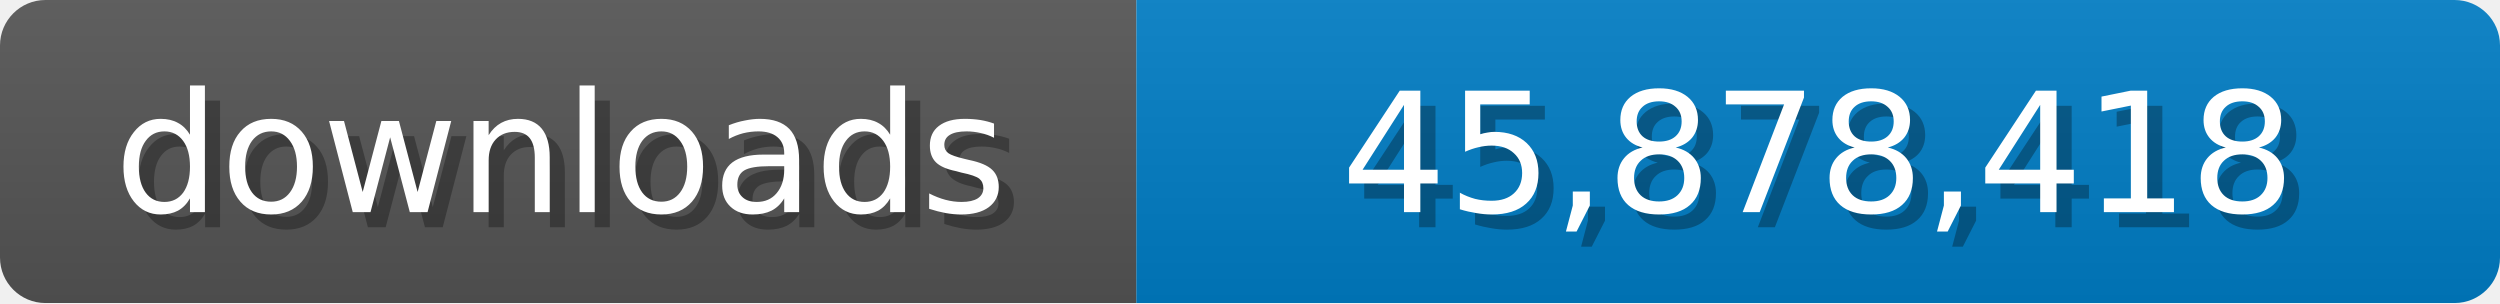
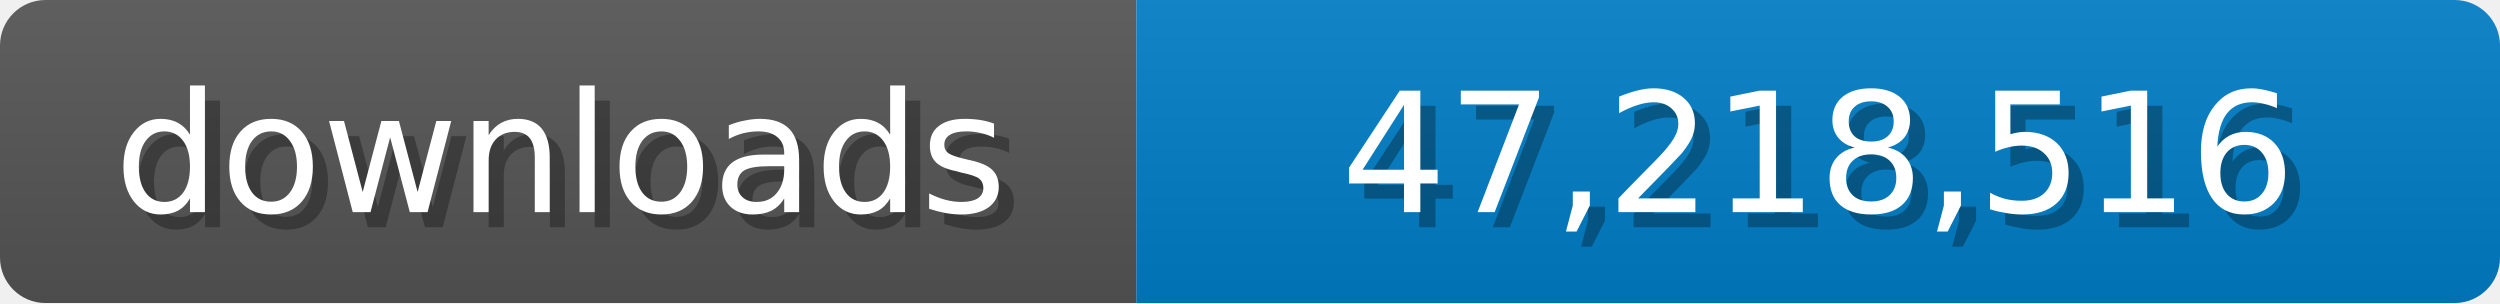
<svg xmlns="http://www.w3.org/2000/svg" width="165" height="20">
  <linearGradient id="b" x2="0" y2="100%">
    <stop offset="0" stop-color="#bbb" stop-opacity=".1" />
    <stop offset="1" stop-opacity=".1" />
  </linearGradient>
  <mask id="a">
    <rect width="165" height="20" rx="3" fill="#fff" />
  </mask>
  <g mask="url(#a)">
    <path fill="#555" d="M0 0h75v20H0z" />
    <path fill="#007ec6" d="M75 0h90v20H75z" />
    <path fill="url(#b)" d="M0 0h165v20H0z" />
  </g>
  <g fill="#fff" text-anchor="middle" font-family="Verdana,Geneva,DejaVu Sans,sans-serif" font-size="11">
    <text x="38" y="15" fill="#010101" fill-opacity=".3">downloads</text>
    <text x="37" y="14">downloads</text>
-     <text x="121" y="15" fill="#010101" fill-opacity=".3">45,878,418</text>
-     <text x="120" y="14">45,878,418</text>
+     <text x="121" y="15" fill="#010101" fill-opacity=".3">47,218,516</text>
+     <text x="120" y="14">47,218,516</text>
  </g>
</svg>
